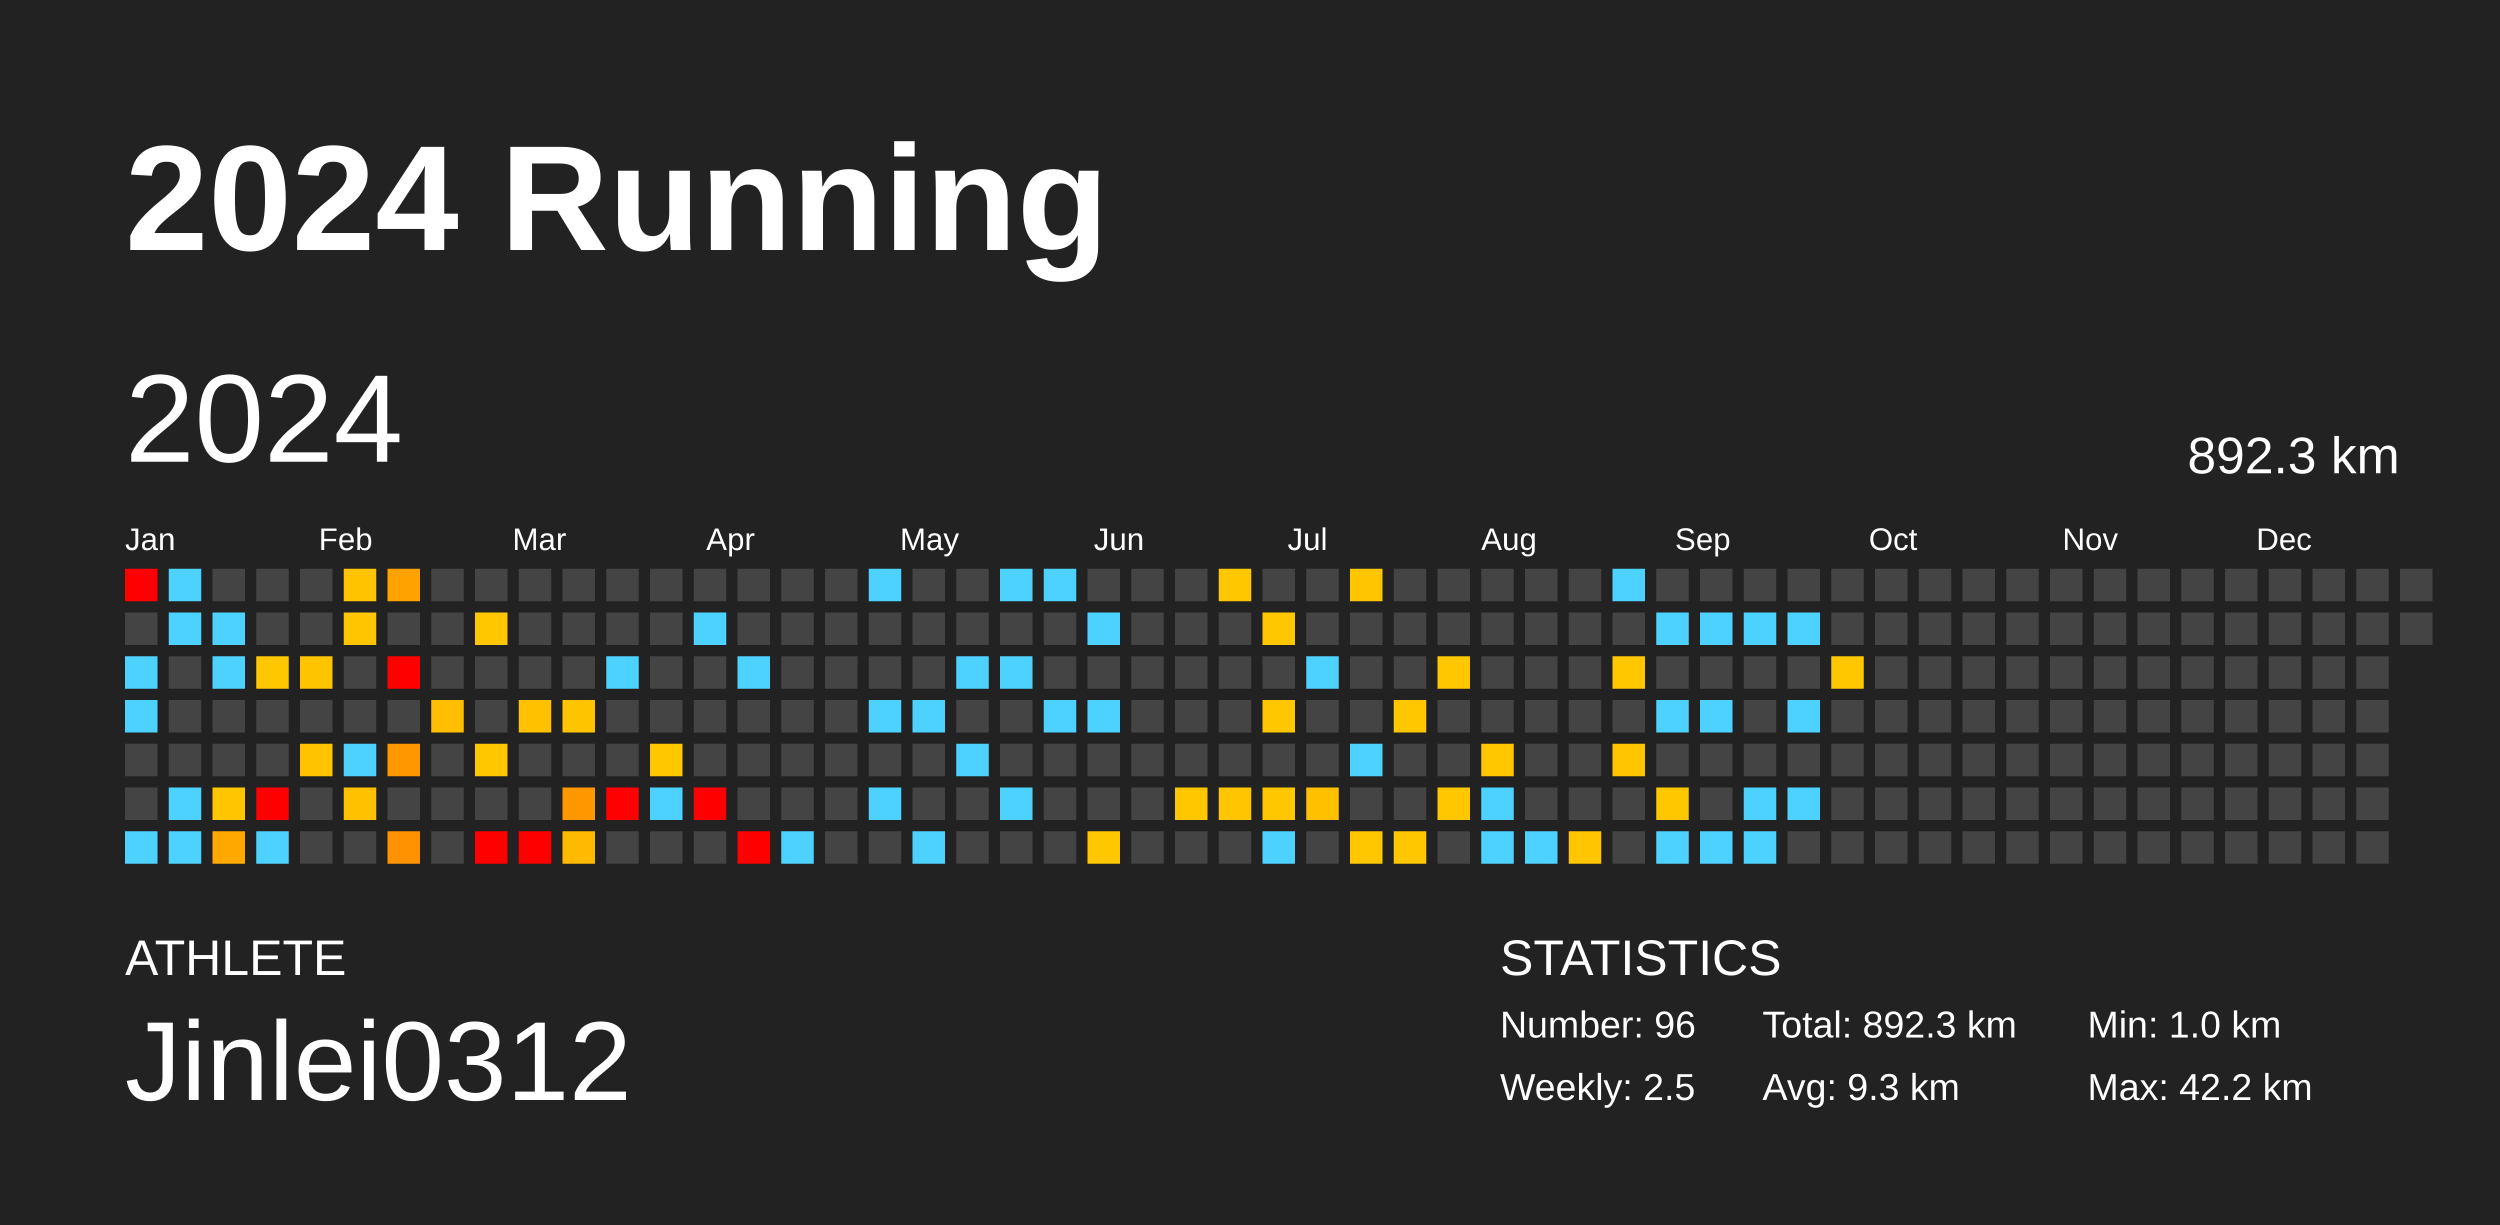
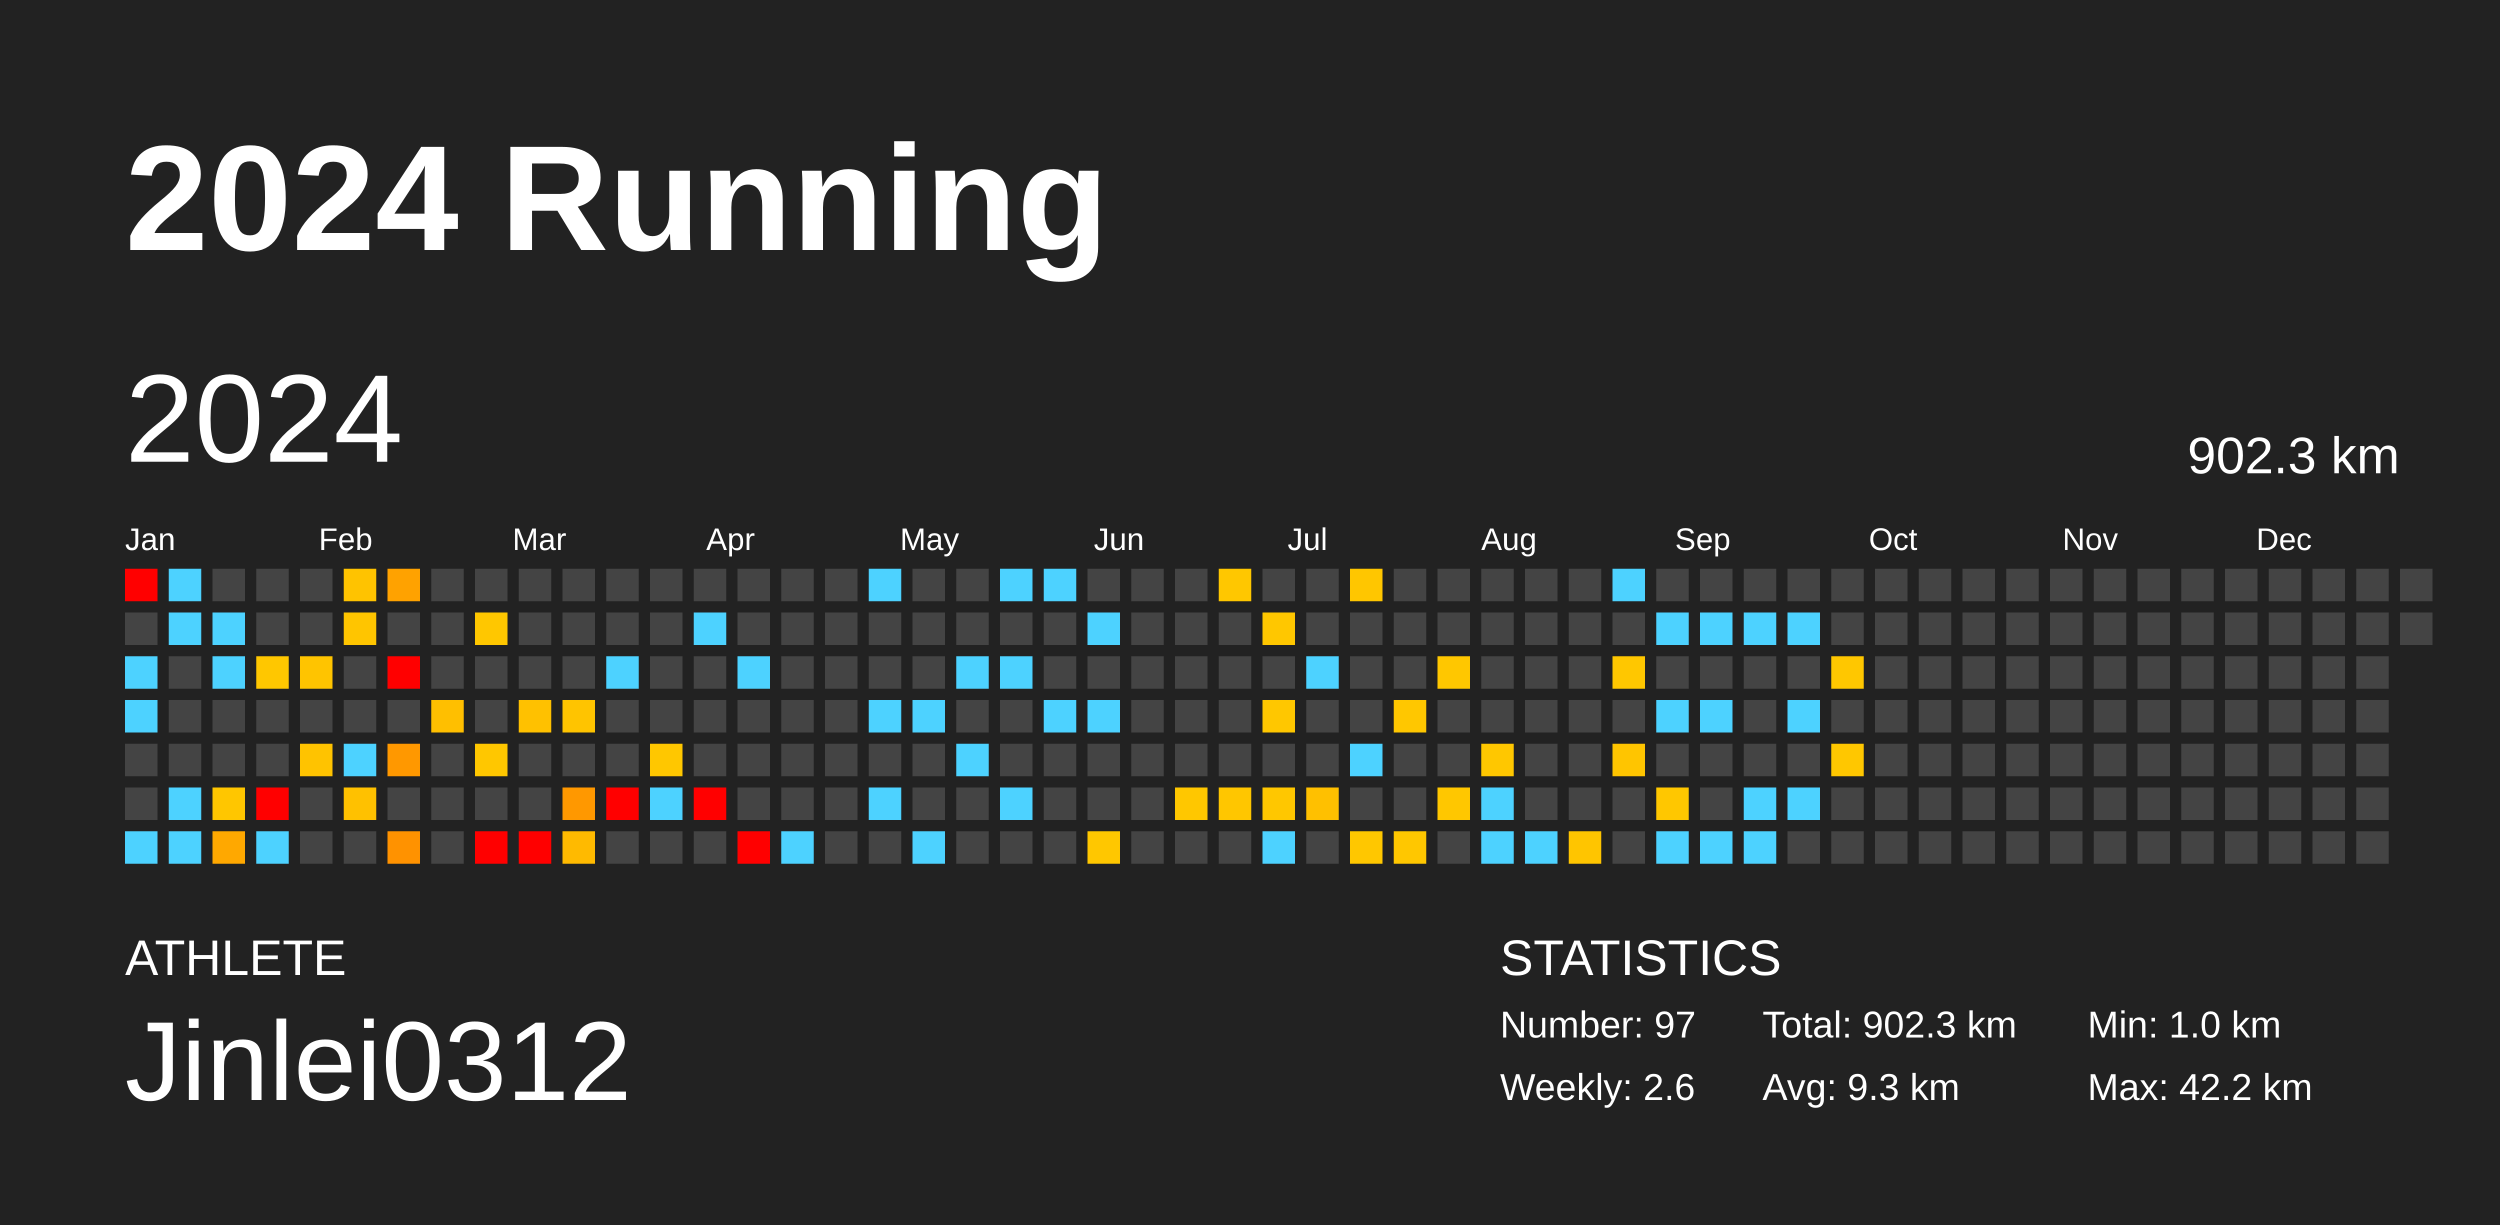
<svg xmlns="http://www.w3.org/2000/svg" baseProfile="full" height="98mm" version="1.1" viewBox="0,0,200,98" width="200mm">
  <defs />
  <rect fill="#222222" height="98" width="200" x="0" y="0" />
  <text fill="#FFFFFF" style="font-size:12px; font-family:Arial; font-weight:bold;" x="10" y="20">2024 Running</text>
  <text fill="#FFFFFF" style="font-size:4px; font-family:Arial" x="10" y="78">ATHLETE</text>
  <text fill="#FFFFFF" style="font-size:9px; font-family:Arial" x="10" y="88">Jinlei0312</text>
  <text fill="#FFFFFF" style="font-size:4px; font-family:Arial" x="120" y="78">STATISTICS</text>
-   <text fill="#FFFFFF" style="font-size:3px; font-family:Arial" x="120" y="83">Number: 96</text>
-   <text fill="#FFFFFF" style="font-size:3px; font-family:Arial" x="120" y="88">Weekly: 2.5</text>
-   <text fill="#FFFFFF" style="font-size:3px; font-family:Arial" x="141" y="83">Total: 892.3 km</text>
+   <text fill="#FFFFFF" style="font-size:3px; font-family:Arial" x="120" y="83">Number: 97</text>
+   <text fill="#FFFFFF" style="font-size:3px; font-family:Arial" x="120" y="88">Weekly: 2.6</text>
+   <text fill="#FFFFFF" style="font-size:3px; font-family:Arial" x="141" y="83">Total: 902.3 km</text>
  <text fill="#FFFFFF" style="font-size:3px; font-family:Arial" x="141" y="88">Avg: 9.3 km</text>
  <text fill="#FFFFFF" style="font-size:3px; font-family:Arial" x="167" y="83">Min: 1.0 km</text>
  <text fill="#FFFFFF" style="font-size:3px; font-family:Arial" x="167" y="88">Max: 42.2 km</text>
  <text dominant-baseline="hanging" fill="#FFFFFF" style="font-size:10.0px; font-family:Arial;" x="10" y="30">2024</text>
-   <text dominant-baseline="hanging" fill="#FFFFFF" style="font-size:4.125px; font-family:Arial;" x="175" y="35">892.3 km</text>
+   <text dominant-baseline="hanging" fill="#FFFFFF" style="font-size:4.125px; font-family:Arial;" x="175" y="35">902.3 km</text>
  <text fill="#FFFFFF" style="font-size:2.5px; font-family:Arial" x="10.0" y="44">Jan</text>
  <text fill="#FFFFFF" style="font-size:2.5px; font-family:Arial" x="25.5" y="44">Feb</text>
  <text fill="#FFFFFF" style="font-size:2.5px; font-family:Arial" x="41.0" y="44">Mar</text>
  <text fill="#FFFFFF" style="font-size:2.5px; font-family:Arial" x="56.5" y="44">Apr</text>
  <text fill="#FFFFFF" style="font-size:2.5px; font-family:Arial" x="72.0" y="44">May</text>
  <text fill="#FFFFFF" style="font-size:2.5px; font-family:Arial" x="87.5" y="44">Jun</text>
  <text fill="#FFFFFF" style="font-size:2.5px; font-family:Arial" x="103.0" y="44">Jul</text>
  <text fill="#FFFFFF" style="font-size:2.5px; font-family:Arial" x="118.5" y="44">Aug</text>
  <text fill="#FFFFFF" style="font-size:2.5px; font-family:Arial" x="134.0" y="44">Sep</text>
  <text fill="#FFFFFF" style="font-size:2.5px; font-family:Arial" x="149.5" y="44">Oct</text>
  <text fill="#FFFFFF" style="font-size:2.5px; font-family:Arial" x="165.0" y="44">Nov</text>
  <text fill="#FFFFFF" style="font-size:2.5px; font-family:Arial" x="180.5" y="44">Dec</text>
  <rect fill="red" height="2.6" width="2.6" x="10.0" y="45.5" />
  <rect fill="#444444" height="2.6" width="2.6" x="10.0" y="49.0" />
  <rect fill="#4dd2ff" height="2.6" width="2.6" x="10.0" y="52.5" />
  <rect fill="#4dd2ff" height="2.6" width="2.6" x="10.0" y="56.0" />
  <rect fill="#444444" height="2.6" width="2.6" x="10.0" y="59.5" />
  <rect fill="#444444" height="2.6" width="2.6" x="10.0" y="63.0" />
  <rect fill="#4dd2ff" height="2.6" width="2.6" x="10.0" y="66.5" />
  <rect fill="#4dd2ff" height="2.6" width="2.6" x="13.5" y="45.5" />
  <rect fill="#4dd2ff" height="2.6" width="2.6" x="13.5" y="49.0" />
  <rect fill="#444444" height="2.6" width="2.6" x="13.5" y="52.5" />
  <rect fill="#444444" height="2.6" width="2.6" x="13.5" y="56.0" />
  <rect fill="#444444" height="2.6" width="2.6" x="13.5" y="59.5" />
  <rect fill="#4dd2ff" height="2.6" width="2.6" x="13.5" y="63.0" />
  <rect fill="#4dd2ff" height="2.6" width="2.6" x="13.5" y="66.5" />
  <rect fill="#444444" height="2.6" width="2.6" x="17.0" y="45.5" />
  <rect fill="#4dd2ff" height="2.6" width="2.6" x="17.0" y="49.0" />
  <rect fill="#4dd2ff" height="2.6" width="2.6" x="17.0" y="52.5" />
  <rect fill="#444444" height="2.6" width="2.6" x="17.0" y="56.0" />
  <rect fill="#444444" height="2.6" width="2.6" x="17.0" y="59.5" />
  <rect fill="#ffc600" height="2.6" width="2.6" x="17.0" y="63.0" />
  <rect fill="#ffa800" height="2.6" width="2.6" x="17.0" y="66.5" />
  <rect fill="#444444" height="2.6" width="2.6" x="20.5" y="45.5" />
  <rect fill="#444444" height="2.6" width="2.6" x="20.5" y="49.0" />
  <rect fill="#ffc700" height="2.6" width="2.6" x="20.5" y="52.5" />
  <rect fill="#444444" height="2.6" width="2.6" x="20.5" y="56.0" />
  <rect fill="#444444" height="2.6" width="2.6" x="20.5" y="59.5" />
  <rect fill="red" height="2.6" width="2.6" x="20.5" y="63.0" />
  <rect fill="#4dd2ff" height="2.6" width="2.6" x="20.5" y="66.5" />
  <rect fill="#444444" height="2.6" width="2.6" x="24.0" y="45.5" />
  <rect fill="#444444" height="2.6" width="2.6" x="24.0" y="49.0" />
  <rect fill="#ffc400" height="2.6" width="2.6" x="24.0" y="52.5" />
  <rect fill="#444444" height="2.6" width="2.6" x="24.0" y="56.0" />
  <rect fill="#ffc300" height="2.6" width="2.6" x="24.0" y="59.5" />
  <rect fill="#444444" height="2.6" width="2.6" x="24.0" y="63.0" />
  <rect fill="#444444" height="2.6" width="2.6" x="24.0" y="66.5" />
  <rect fill="#ffc300" height="2.6" width="2.6" x="27.5" y="45.5" />
  <rect fill="#ffc500" height="2.6" width="2.6" x="27.5" y="49.0" />
  <rect fill="#444444" height="2.6" width="2.6" x="27.5" y="52.5" />
  <rect fill="#444444" height="2.6" width="2.6" x="27.5" y="56.0" />
  <rect fill="#4dd2ff" height="2.6" width="2.6" x="27.5" y="59.5" />
  <rect fill="#ffc100" height="2.6" width="2.6" x="27.5" y="63.0" />
  <rect fill="#444444" height="2.6" width="2.6" x="27.5" y="66.5" />
  <rect fill="#ffa200" height="2.6" width="2.6" x="31.0" y="45.5" />
  <rect fill="#444444" height="2.6" width="2.6" x="31.0" y="49.0" />
  <rect fill="red" height="2.6" width="2.6" x="31.0" y="52.5" />
  <rect fill="#444444" height="2.6" width="2.6" x="31.0" y="56.0" />
  <rect fill="#ff9800" height="2.6" width="2.6" x="31.0" y="59.5" />
  <rect fill="#444444" height="2.6" width="2.6" x="31.0" y="63.0" />
  <rect fill="#ff9200" height="2.6" width="2.6" x="31.0" y="66.5" />
  <rect fill="#444444" height="2.6" width="2.6" x="34.5" y="45.5" />
  <rect fill="#444444" height="2.6" width="2.6" x="34.5" y="49.0" />
  <rect fill="#444444" height="2.6" width="2.6" x="34.5" y="52.5" />
  <rect fill="#ffbf00" height="2.6" width="2.6" x="34.5" y="56.0" />
  <rect fill="#444444" height="2.6" width="2.6" x="34.5" y="59.5" />
  <rect fill="#444444" height="2.6" width="2.6" x="34.5" y="63.0" />
  <rect fill="#444444" height="2.6" width="2.6" x="34.5" y="66.5" />
  <rect fill="#444444" height="2.6" width="2.6" x="38.0" y="45.5" />
  <rect fill="#ffc700" height="2.6" width="2.6" x="38.0" y="49.0" />
  <rect fill="#444444" height="2.6" width="2.6" x="38.0" y="52.5" />
  <rect fill="#444444" height="2.6" width="2.6" x="38.0" y="56.0" />
  <rect fill="#ffc700" height="2.6" width="2.6" x="38.0" y="59.5" />
  <rect fill="#444444" height="2.6" width="2.6" x="38.0" y="63.0" />
  <rect fill="red" height="2.6" width="2.6" x="38.0" y="66.5" />
  <rect fill="#444444" height="2.6" width="2.6" x="41.5" y="45.5" />
  <rect fill="#444444" height="2.6" width="2.6" x="41.5" y="49.0" />
  <rect fill="#444444" height="2.6" width="2.6" x="41.5" y="52.5" />
  <rect fill="#ffc100" height="2.6" width="2.6" x="41.5" y="56.0" />
  <rect fill="#444444" height="2.6" width="2.6" x="41.5" y="59.5" />
  <rect fill="#444444" height="2.6" width="2.6" x="41.5" y="63.0" />
  <rect fill="red" height="2.6" width="2.6" x="41.5" y="66.5" />
  <rect fill="#444444" height="2.6" width="2.6" x="45.0" y="45.5" />
  <rect fill="#444444" height="2.6" width="2.6" x="45.0" y="49.0" />
  <rect fill="#444444" height="2.6" width="2.6" x="45.0" y="52.5" />
  <rect fill="#ffc400" height="2.6" width="2.6" x="45.0" y="56.0" />
  <rect fill="#444444" height="2.6" width="2.6" x="45.0" y="59.5" />
  <rect fill="#ff9800" height="2.6" width="2.6" x="45.0" y="63.0" />
  <rect fill="#ffba00" height="2.6" width="2.6" x="45.0" y="66.5" />
  <rect fill="#444444" height="2.6" width="2.6" x="48.5" y="45.5" />
  <rect fill="#444444" height="2.6" width="2.6" x="48.5" y="49.0" />
  <rect fill="#4dd2ff" height="2.6" width="2.6" x="48.5" y="52.5" />
  <rect fill="#444444" height="2.6" width="2.6" x="48.5" y="56.0" />
  <rect fill="#444444" height="2.6" width="2.6" x="48.5" y="59.5" />
  <rect fill="red" height="2.6" width="2.6" x="48.5" y="63.0" />
  <rect fill="#444444" height="2.6" width="2.6" x="48.5" y="66.5" />
  <rect fill="#444444" height="2.6" width="2.6" x="52.0" y="45.5" />
  <rect fill="#444444" height="2.6" width="2.6" x="52.0" y="49.0" />
  <rect fill="#444444" height="2.6" width="2.6" x="52.0" y="52.5" />
  <rect fill="#444444" height="2.6" width="2.6" x="52.0" y="56.0" />
  <rect fill="#ffc700" height="2.6" width="2.6" x="52.0" y="59.5" />
  <rect fill="#4dd2ff" height="2.6" width="2.6" x="52.0" y="63.0" />
  <rect fill="#444444" height="2.6" width="2.6" x="52.0" y="66.5" />
  <rect fill="#444444" height="2.6" width="2.6" x="55.5" y="45.5" />
  <rect fill="#4dd2ff" height="2.6" width="2.6" x="55.5" y="49.0" />
  <rect fill="#444444" height="2.6" width="2.6" x="55.5" y="52.5" />
  <rect fill="#444444" height="2.6" width="2.6" x="55.5" y="56.0" />
  <rect fill="#444444" height="2.6" width="2.6" x="55.5" y="59.5" />
  <rect fill="red" height="2.6" width="2.6" x="55.5" y="63.0" />
  <rect fill="#444444" height="2.6" width="2.6" x="55.5" y="66.5" />
  <rect fill="#444444" height="2.6" width="2.6" x="59.0" y="45.5" />
  <rect fill="#444444" height="2.6" width="2.6" x="59.0" y="49.0" />
  <rect fill="#4dd2ff" height="2.6" width="2.6" x="59.0" y="52.5" />
  <rect fill="#444444" height="2.6" width="2.6" x="59.0" y="56.0" />
  <rect fill="#444444" height="2.6" width="2.6" x="59.0" y="59.5" />
  <rect fill="#444444" height="2.6" width="2.6" x="59.0" y="63.0" />
  <rect fill="red" height="2.6" width="2.6" x="59.0" y="66.5" />
  <rect fill="#444444" height="2.6" width="2.6" x="62.5" y="45.5" />
  <rect fill="#444444" height="2.6" width="2.6" x="62.5" y="49.0" />
  <rect fill="#444444" height="2.6" width="2.6" x="62.5" y="52.5" />
  <rect fill="#444444" height="2.6" width="2.6" x="62.5" y="56.0" />
  <rect fill="#444444" height="2.6" width="2.6" x="62.5" y="59.5" />
  <rect fill="#444444" height="2.6" width="2.6" x="62.5" y="63.0" />
  <rect fill="#4dd2ff" height="2.6" width="2.6" x="62.5" y="66.5" />
  <rect fill="#444444" height="2.6" width="2.6" x="66.0" y="45.5" />
  <rect fill="#444444" height="2.6" width="2.6" x="66.0" y="49.0" />
  <rect fill="#444444" height="2.6" width="2.6" x="66.0" y="52.5" />
  <rect fill="#444444" height="2.6" width="2.6" x="66.0" y="56.0" />
  <rect fill="#444444" height="2.6" width="2.6" x="66.0" y="59.5" />
  <rect fill="#444444" height="2.6" width="2.6" x="66.0" y="63.0" />
  <rect fill="#444444" height="2.6" width="2.6" x="66.0" y="66.5" />
  <rect fill="#4dd2ff" height="2.6" width="2.6" x="69.5" y="45.5" />
  <rect fill="#444444" height="2.6" width="2.6" x="69.5" y="49.0" />
  <rect fill="#444444" height="2.6" width="2.6" x="69.5" y="52.5" />
  <rect fill="#4dd2ff" height="2.6" width="2.6" x="69.5" y="56.0" />
  <rect fill="#444444" height="2.6" width="2.6" x="69.5" y="59.5" />
  <rect fill="#4dd2ff" height="2.6" width="2.6" x="69.5" y="63.0" />
  <rect fill="#444444" height="2.6" width="2.6" x="69.5" y="66.5" />
  <rect fill="#444444" height="2.6" width="2.6" x="73.0" y="45.5" />
  <rect fill="#444444" height="2.6" width="2.6" x="73.0" y="49.0" />
  <rect fill="#444444" height="2.6" width="2.6" x="73.0" y="52.5" />
  <rect fill="#4dd2ff" height="2.6" width="2.6" x="73.0" y="56.0" />
  <rect fill="#444444" height="2.6" width="2.6" x="73.0" y="59.5" />
  <rect fill="#444444" height="2.6" width="2.6" x="73.0" y="63.0" />
  <rect fill="#4dd2ff" height="2.6" width="2.6" x="73.0" y="66.5" />
  <rect fill="#444444" height="2.6" width="2.6" x="76.5" y="45.5" />
  <rect fill="#444444" height="2.6" width="2.6" x="76.5" y="49.0" />
  <rect fill="#4dd2ff" height="2.6" width="2.6" x="76.5" y="52.5" />
  <rect fill="#444444" height="2.6" width="2.6" x="76.5" y="56.0" />
  <rect fill="#4dd2ff" height="2.6" width="2.6" x="76.5" y="59.5" />
  <rect fill="#444444" height="2.6" width="2.6" x="76.5" y="63.0" />
  <rect fill="#444444" height="2.6" width="2.6" x="76.5" y="66.5" />
  <rect fill="#4dd2ff" height="2.6" width="2.6" x="80.0" y="45.5" />
  <rect fill="#444444" height="2.6" width="2.6" x="80.0" y="49.0" />
  <rect fill="#4dd2ff" height="2.6" width="2.6" x="80.0" y="52.5" />
  <rect fill="#444444" height="2.6" width="2.6" x="80.0" y="56.0" />
  <rect fill="#444444" height="2.6" width="2.6" x="80.0" y="59.5" />
  <rect fill="#4dd2ff" height="2.6" width="2.6" x="80.0" y="63.0" />
  <rect fill="#444444" height="2.6" width="2.6" x="80.0" y="66.5" />
  <rect fill="#4dd2ff" height="2.6" width="2.6" x="83.5" y="45.5" />
  <rect fill="#444444" height="2.6" width="2.6" x="83.5" y="49.0" />
  <rect fill="#444444" height="2.6" width="2.6" x="83.5" y="52.5" />
  <rect fill="#4dd2ff" height="2.6" width="2.6" x="83.5" y="56.0" />
  <rect fill="#444444" height="2.6" width="2.6" x="83.5" y="59.5" />
  <rect fill="#444444" height="2.6" width="2.6" x="83.5" y="63.0" />
  <rect fill="#444444" height="2.6" width="2.6" x="83.5" y="66.5" />
  <rect fill="#444444" height="2.6" width="2.6" x="87.0" y="45.5" />
  <rect fill="#4dd2ff" height="2.6" width="2.6" x="87.0" y="49.0" />
  <rect fill="#444444" height="2.6" width="2.6" x="87.0" y="52.5" />
  <rect fill="#4dd2ff" height="2.6" width="2.6" x="87.0" y="56.0" />
  <rect fill="#444444" height="2.6" width="2.6" x="87.0" y="59.5" />
  <rect fill="#444444" height="2.6" width="2.6" x="87.0" y="63.0" />
  <rect fill="#ffc700" height="2.6" width="2.6" x="87.0" y="66.5" />
  <rect fill="#444444" height="2.6" width="2.6" x="90.5" y="45.5" />
  <rect fill="#444444" height="2.6" width="2.6" x="90.5" y="49.0" />
  <rect fill="#444444" height="2.6" width="2.6" x="90.5" y="52.5" />
  <rect fill="#444444" height="2.6" width="2.6" x="90.5" y="56.0" />
  <rect fill="#444444" height="2.6" width="2.6" x="90.5" y="59.5" />
  <rect fill="#444444" height="2.6" width="2.6" x="90.5" y="63.0" />
  <rect fill="#444444" height="2.6" width="2.6" x="90.5" y="66.5" />
  <rect fill="#444444" height="2.6" width="2.6" x="94.0" y="45.5" />
  <rect fill="#444444" height="2.6" width="2.6" x="94.0" y="49.0" />
  <rect fill="#444444" height="2.6" width="2.6" x="94.0" y="52.5" />
  <rect fill="#444444" height="2.6" width="2.6" x="94.0" y="56.0" />
  <rect fill="#444444" height="2.6" width="2.6" x="94.0" y="59.5" />
  <rect fill="#ffc700" height="2.6" width="2.6" x="94.0" y="63.0" />
  <rect fill="#444444" height="2.6" width="2.6" x="94.0" y="66.5" />
  <rect fill="#ffc700" height="2.6" width="2.6" x="97.5" y="45.5" />
  <rect fill="#444444" height="2.6" width="2.6" x="97.5" y="49.0" />
  <rect fill="#444444" height="2.6" width="2.6" x="97.5" y="52.5" />
  <rect fill="#444444" height="2.6" width="2.6" x="97.5" y="56.0" />
  <rect fill="#444444" height="2.6" width="2.6" x="97.5" y="59.5" />
  <rect fill="#ffc600" height="2.6" width="2.6" x="97.5" y="63.0" />
  <rect fill="#444444" height="2.6" width="2.6" x="97.5" y="66.5" />
  <rect fill="#444444" height="2.6" width="2.6" x="101.0" y="45.5" />
  <rect fill="#ffc700" height="2.6" width="2.6" x="101.0" y="49.0" />
  <rect fill="#444444" height="2.6" width="2.6" x="101.0" y="52.5" />
  <rect fill="#ffc700" height="2.6" width="2.6" x="101.0" y="56.0" />
  <rect fill="#444444" height="2.6" width="2.6" x="101.0" y="59.5" />
  <rect fill="#ffc700" height="2.6" width="2.6" x="101.0" y="63.0" />
  <rect fill="#4dd2ff" height="2.6" width="2.6" x="101.0" y="66.5" />
  <rect fill="#444444" height="2.6" width="2.6" x="104.5" y="45.5" />
  <rect fill="#444444" height="2.6" width="2.6" x="104.5" y="49.0" />
  <rect fill="#4dd2ff" height="2.6" width="2.6" x="104.5" y="52.5" />
  <rect fill="#444444" height="2.6" width="2.6" x="104.5" y="56.0" />
  <rect fill="#444444" height="2.6" width="2.6" x="104.5" y="59.5" />
  <rect fill="#ffc000" height="2.6" width="2.6" x="104.5" y="63.0" />
  <rect fill="#444444" height="2.6" width="2.6" x="104.5" y="66.5" />
  <rect fill="#ffc600" height="2.6" width="2.6" x="108.0" y="45.5" />
  <rect fill="#444444" height="2.6" width="2.6" x="108.0" y="49.0" />
  <rect fill="#444444" height="2.6" width="2.6" x="108.0" y="52.5" />
  <rect fill="#444444" height="2.6" width="2.6" x="108.0" y="56.0" />
  <rect fill="#4dd2ff" height="2.6" width="2.6" x="108.0" y="59.5" />
  <rect fill="#444444" height="2.6" width="2.6" x="108.0" y="63.0" />
  <rect fill="#ffc700" height="2.6" width="2.6" x="108.0" y="66.5" />
  <rect fill="#444444" height="2.6" width="2.6" x="111.5" y="45.5" />
  <rect fill="#444444" height="2.6" width="2.6" x="111.5" y="49.0" />
  <rect fill="#444444" height="2.6" width="2.6" x="111.5" y="52.5" />
  <rect fill="#ffc700" height="2.6" width="2.6" x="111.5" y="56.0" />
  <rect fill="#444444" height="2.6" width="2.6" x="111.5" y="59.5" />
  <rect fill="#444444" height="2.6" width="2.6" x="111.5" y="63.0" />
  <rect fill="#ffc700" height="2.6" width="2.6" x="111.5" y="66.5" />
  <rect fill="#444444" height="2.6" width="2.6" x="115.0" y="45.5" />
  <rect fill="#444444" height="2.6" width="2.6" x="115.0" y="49.0" />
  <rect fill="#ffc700" height="2.6" width="2.6" x="115.0" y="52.5" />
  <rect fill="#444444" height="2.6" width="2.6" x="115.0" y="56.0" />
  <rect fill="#444444" height="2.6" width="2.6" x="115.0" y="59.5" />
  <rect fill="#ffc700" height="2.6" width="2.6" x="115.0" y="63.0" />
  <rect fill="#444444" height="2.6" width="2.6" x="115.0" y="66.5" />
  <rect fill="#444444" height="2.6" width="2.6" x="118.5" y="45.5" />
  <rect fill="#444444" height="2.6" width="2.6" x="118.5" y="49.0" />
  <rect fill="#444444" height="2.6" width="2.6" x="118.5" y="52.5" />
  <rect fill="#444444" height="2.6" width="2.6" x="118.5" y="56.0" />
  <rect fill="#ffc700" height="2.6" width="2.6" x="118.5" y="59.5" />
  <rect fill="#4dd2ff" height="2.6" width="2.6" x="118.5" y="63.0" />
  <rect fill="#4dd2ff" height="2.6" width="2.6" x="118.5" y="66.5" />
  <rect fill="#444444" height="2.6" width="2.6" x="122.0" y="45.5" />
  <rect fill="#444444" height="2.6" width="2.6" x="122.0" y="49.0" />
  <rect fill="#444444" height="2.6" width="2.6" x="122.0" y="52.5" />
  <rect fill="#444444" height="2.6" width="2.6" x="122.0" y="56.0" />
  <rect fill="#444444" height="2.6" width="2.6" x="122.0" y="59.5" />
  <rect fill="#444444" height="2.6" width="2.6" x="122.0" y="63.0" />
  <rect fill="#4dd2ff" height="2.6" width="2.6" x="122.0" y="66.5" />
  <rect fill="#444444" height="2.6" width="2.6" x="125.5" y="45.5" />
  <rect fill="#444444" height="2.6" width="2.6" x="125.5" y="49.0" />
  <rect fill="#444444" height="2.6" width="2.6" x="125.5" y="52.5" />
  <rect fill="#444444" height="2.6" width="2.6" x="125.5" y="56.0" />
  <rect fill="#444444" height="2.6" width="2.6" x="125.5" y="59.5" />
  <rect fill="#444444" height="2.6" width="2.6" x="125.5" y="63.0" />
  <rect fill="#ffc500" height="2.6" width="2.6" x="125.5" y="66.5" />
  <rect fill="#4dd2ff" height="2.6" width="2.6" x="129.0" y="45.5" />
  <rect fill="#444444" height="2.6" width="2.6" x="129.0" y="49.0" />
  <rect fill="#ffc700" height="2.6" width="2.6" x="129.0" y="52.5" />
  <rect fill="#444444" height="2.6" width="2.6" x="129.0" y="56.0" />
  <rect fill="#ffc500" height="2.6" width="2.6" x="129.0" y="59.5" />
  <rect fill="#444444" height="2.6" width="2.6" x="129.0" y="63.0" />
  <rect fill="#444444" height="2.6" width="2.6" x="129.0" y="66.5" />
  <rect fill="#444444" height="2.6" width="2.6" x="132.5" y="45.5" />
  <rect fill="#4dd2ff" height="2.6" width="2.6" x="132.5" y="49.0" />
  <rect fill="#444444" height="2.6" width="2.6" x="132.5" y="52.5" />
  <rect fill="#4dd2ff" height="2.6" width="2.6" x="132.5" y="56.0" />
  <rect fill="#444444" height="2.6" width="2.6" x="132.5" y="59.5" />
  <rect fill="#ffc700" height="2.6" width="2.6" x="132.5" y="63.0" />
  <rect fill="#4dd2ff" height="2.6" width="2.6" x="132.5" y="66.5" />
  <rect fill="#444444" height="2.6" width="2.6" x="136.0" y="45.5" />
  <rect fill="#4dd2ff" height="2.6" width="2.6" x="136.0" y="49.0" />
  <rect fill="#444444" height="2.6" width="2.6" x="136.0" y="52.5" />
  <rect fill="#4dd2ff" height="2.6" width="2.6" x="136.0" y="56.0" />
  <rect fill="#444444" height="2.6" width="2.6" x="136.0" y="59.5" />
  <rect fill="#444444" height="2.6" width="2.6" x="136.0" y="63.0" />
  <rect fill="#4dd2ff" height="2.6" width="2.6" x="136.0" y="66.5" />
  <rect fill="#444444" height="2.6" width="2.6" x="139.5" y="45.5" />
  <rect fill="#4dd2ff" height="2.6" width="2.6" x="139.5" y="49.0" />
  <rect fill="#444444" height="2.6" width="2.6" x="139.5" y="52.5" />
  <rect fill="#444444" height="2.6" width="2.6" x="139.5" y="56.0" />
  <rect fill="#444444" height="2.6" width="2.6" x="139.5" y="59.5" />
  <rect fill="#4dd2ff" height="2.6" width="2.6" x="139.5" y="63.0" />
  <rect fill="#4dd2ff" height="2.6" width="2.6" x="139.5" y="66.5" />
  <rect fill="#444444" height="2.6" width="2.6" x="143.0" y="45.5" />
  <rect fill="#4dd2ff" height="2.6" width="2.6" x="143.0" y="49.0" />
  <rect fill="#444444" height="2.6" width="2.6" x="143.0" y="52.5" />
  <rect fill="#4dd2ff" height="2.6" width="2.6" x="143.0" y="56.0" />
  <rect fill="#444444" height="2.6" width="2.6" x="143.0" y="59.5" />
  <rect fill="#4dd2ff" height="2.6" width="2.6" x="143.0" y="63.0" />
  <rect fill="#444444" height="2.6" width="2.6" x="143.0" y="66.5" />
  <rect fill="#444444" height="2.6" width="2.6" x="146.5" y="45.5" />
  <rect fill="#444444" height="2.6" width="2.6" x="146.5" y="49.0" />
  <rect fill="#ffc700" height="2.6" width="2.6" x="146.5" y="52.5" />
  <rect fill="#444444" height="2.6" width="2.6" x="146.5" y="56.0" />
-   <rect fill="#444444" height="2.6" width="2.6" x="146.5" y="59.5" />
+   <rect fill="#ffc700" height="2.6" width="2.6" x="146.5" y="59.5" />
  <rect fill="#444444" height="2.6" width="2.6" x="146.5" y="63.0" />
  <rect fill="#444444" height="2.6" width="2.6" x="146.5" y="66.5" />
  <rect fill="#444444" height="2.6" width="2.6" x="150.0" y="45.5" />
  <rect fill="#444444" height="2.6" width="2.6" x="150.0" y="49.0" />
  <rect fill="#444444" height="2.6" width="2.6" x="150.0" y="52.5" />
  <rect fill="#444444" height="2.6" width="2.6" x="150.0" y="56.0" />
  <rect fill="#444444" height="2.6" width="2.6" x="150.0" y="59.5" />
  <rect fill="#444444" height="2.6" width="2.6" x="150.0" y="63.0" />
  <rect fill="#444444" height="2.6" width="2.6" x="150.0" y="66.5" />
  <rect fill="#444444" height="2.6" width="2.6" x="153.5" y="45.5" />
  <rect fill="#444444" height="2.6" width="2.6" x="153.5" y="49.0" />
  <rect fill="#444444" height="2.6" width="2.6" x="153.5" y="52.5" />
  <rect fill="#444444" height="2.6" width="2.6" x="153.5" y="56.0" />
  <rect fill="#444444" height="2.6" width="2.6" x="153.5" y="59.5" />
  <rect fill="#444444" height="2.6" width="2.6" x="153.5" y="63.0" />
  <rect fill="#444444" height="2.6" width="2.6" x="153.5" y="66.5" />
  <rect fill="#444444" height="2.6" width="2.6" x="157.0" y="45.5" />
  <rect fill="#444444" height="2.6" width="2.6" x="157.0" y="49.0" />
  <rect fill="#444444" height="2.6" width="2.6" x="157.0" y="52.5" />
  <rect fill="#444444" height="2.6" width="2.6" x="157.0" y="56.0" />
  <rect fill="#444444" height="2.6" width="2.6" x="157.0" y="59.5" />
  <rect fill="#444444" height="2.6" width="2.6" x="157.0" y="63.0" />
  <rect fill="#444444" height="2.6" width="2.6" x="157.0" y="66.5" />
  <rect fill="#444444" height="2.6" width="2.6" x="160.5" y="45.5" />
  <rect fill="#444444" height="2.6" width="2.6" x="160.5" y="49.0" />
  <rect fill="#444444" height="2.6" width="2.6" x="160.5" y="52.5" />
  <rect fill="#444444" height="2.6" width="2.6" x="160.5" y="56.0" />
  <rect fill="#444444" height="2.6" width="2.6" x="160.5" y="59.5" />
  <rect fill="#444444" height="2.6" width="2.6" x="160.5" y="63.0" />
  <rect fill="#444444" height="2.6" width="2.6" x="160.5" y="66.5" />
  <rect fill="#444444" height="2.6" width="2.6" x="164.0" y="45.5" />
  <rect fill="#444444" height="2.6" width="2.6" x="164.0" y="49.0" />
  <rect fill="#444444" height="2.6" width="2.6" x="164.0" y="52.5" />
  <rect fill="#444444" height="2.6" width="2.6" x="164.0" y="56.0" />
  <rect fill="#444444" height="2.6" width="2.6" x="164.0" y="59.5" />
  <rect fill="#444444" height="2.6" width="2.6" x="164.0" y="63.0" />
  <rect fill="#444444" height="2.6" width="2.6" x="164.0" y="66.5" />
  <rect fill="#444444" height="2.6" width="2.6" x="167.5" y="45.5" />
  <rect fill="#444444" height="2.6" width="2.6" x="167.5" y="49.0" />
  <rect fill="#444444" height="2.6" width="2.6" x="167.5" y="52.5" />
  <rect fill="#444444" height="2.6" width="2.6" x="167.5" y="56.0" />
  <rect fill="#444444" height="2.6" width="2.6" x="167.5" y="59.5" />
  <rect fill="#444444" height="2.6" width="2.6" x="167.5" y="63.0" />
  <rect fill="#444444" height="2.6" width="2.6" x="167.5" y="66.5" />
  <rect fill="#444444" height="2.6" width="2.6" x="171.0" y="45.5" />
  <rect fill="#444444" height="2.6" width="2.6" x="171.0" y="49.0" />
  <rect fill="#444444" height="2.6" width="2.6" x="171.0" y="52.5" />
  <rect fill="#444444" height="2.6" width="2.6" x="171.0" y="56.0" />
  <rect fill="#444444" height="2.6" width="2.6" x="171.0" y="59.5" />
  <rect fill="#444444" height="2.6" width="2.6" x="171.0" y="63.0" />
  <rect fill="#444444" height="2.6" width="2.6" x="171.0" y="66.5" />
  <rect fill="#444444" height="2.6" width="2.6" x="174.5" y="45.5" />
  <rect fill="#444444" height="2.6" width="2.6" x="174.5" y="49.0" />
  <rect fill="#444444" height="2.6" width="2.6" x="174.5" y="52.5" />
  <rect fill="#444444" height="2.6" width="2.6" x="174.5" y="56.0" />
  <rect fill="#444444" height="2.6" width="2.6" x="174.5" y="59.5" />
  <rect fill="#444444" height="2.6" width="2.6" x="174.5" y="63.0" />
  <rect fill="#444444" height="2.6" width="2.6" x="174.5" y="66.5" />
  <rect fill="#444444" height="2.6" width="2.6" x="178.0" y="45.5" />
  <rect fill="#444444" height="2.6" width="2.6" x="178.0" y="49.0" />
  <rect fill="#444444" height="2.6" width="2.6" x="178.0" y="52.5" />
  <rect fill="#444444" height="2.6" width="2.6" x="178.0" y="56.0" />
  <rect fill="#444444" height="2.6" width="2.6" x="178.0" y="59.5" />
  <rect fill="#444444" height="2.6" width="2.6" x="178.0" y="63.0" />
  <rect fill="#444444" height="2.6" width="2.6" x="178.0" y="66.5" />
  <rect fill="#444444" height="2.6" width="2.6" x="181.5" y="45.5" />
  <rect fill="#444444" height="2.6" width="2.6" x="181.5" y="49.0" />
  <rect fill="#444444" height="2.6" width="2.6" x="181.5" y="52.5" />
  <rect fill="#444444" height="2.6" width="2.6" x="181.5" y="56.0" />
  <rect fill="#444444" height="2.6" width="2.6" x="181.5" y="59.5" />
  <rect fill="#444444" height="2.6" width="2.6" x="181.5" y="63.0" />
  <rect fill="#444444" height="2.6" width="2.6" x="181.5" y="66.5" />
  <rect fill="#444444" height="2.6" width="2.6" x="185.0" y="45.5" />
  <rect fill="#444444" height="2.6" width="2.6" x="185.0" y="49.0" />
  <rect fill="#444444" height="2.6" width="2.6" x="185.0" y="52.5" />
  <rect fill="#444444" height="2.6" width="2.6" x="185.0" y="56.0" />
  <rect fill="#444444" height="2.6" width="2.6" x="185.0" y="59.5" />
  <rect fill="#444444" height="2.6" width="2.6" x="185.0" y="63.0" />
  <rect fill="#444444" height="2.6" width="2.6" x="185.0" y="66.5" />
  <rect fill="#444444" height="2.6" width="2.6" x="188.5" y="45.5" />
  <rect fill="#444444" height="2.6" width="2.6" x="188.5" y="49.0" />
  <rect fill="#444444" height="2.6" width="2.6" x="188.5" y="52.5" />
  <rect fill="#444444" height="2.6" width="2.6" x="188.5" y="56.0" />
  <rect fill="#444444" height="2.6" width="2.6" x="188.5" y="59.5" />
  <rect fill="#444444" height="2.6" width="2.6" x="188.5" y="63.0" />
  <rect fill="#444444" height="2.6" width="2.6" x="188.5" y="66.5" />
  <rect fill="#444444" height="2.6" width="2.6" x="192.0" y="45.5" />
  <rect fill="#444444" height="2.6" width="2.6" x="192.0" y="49.0" />
</svg>
